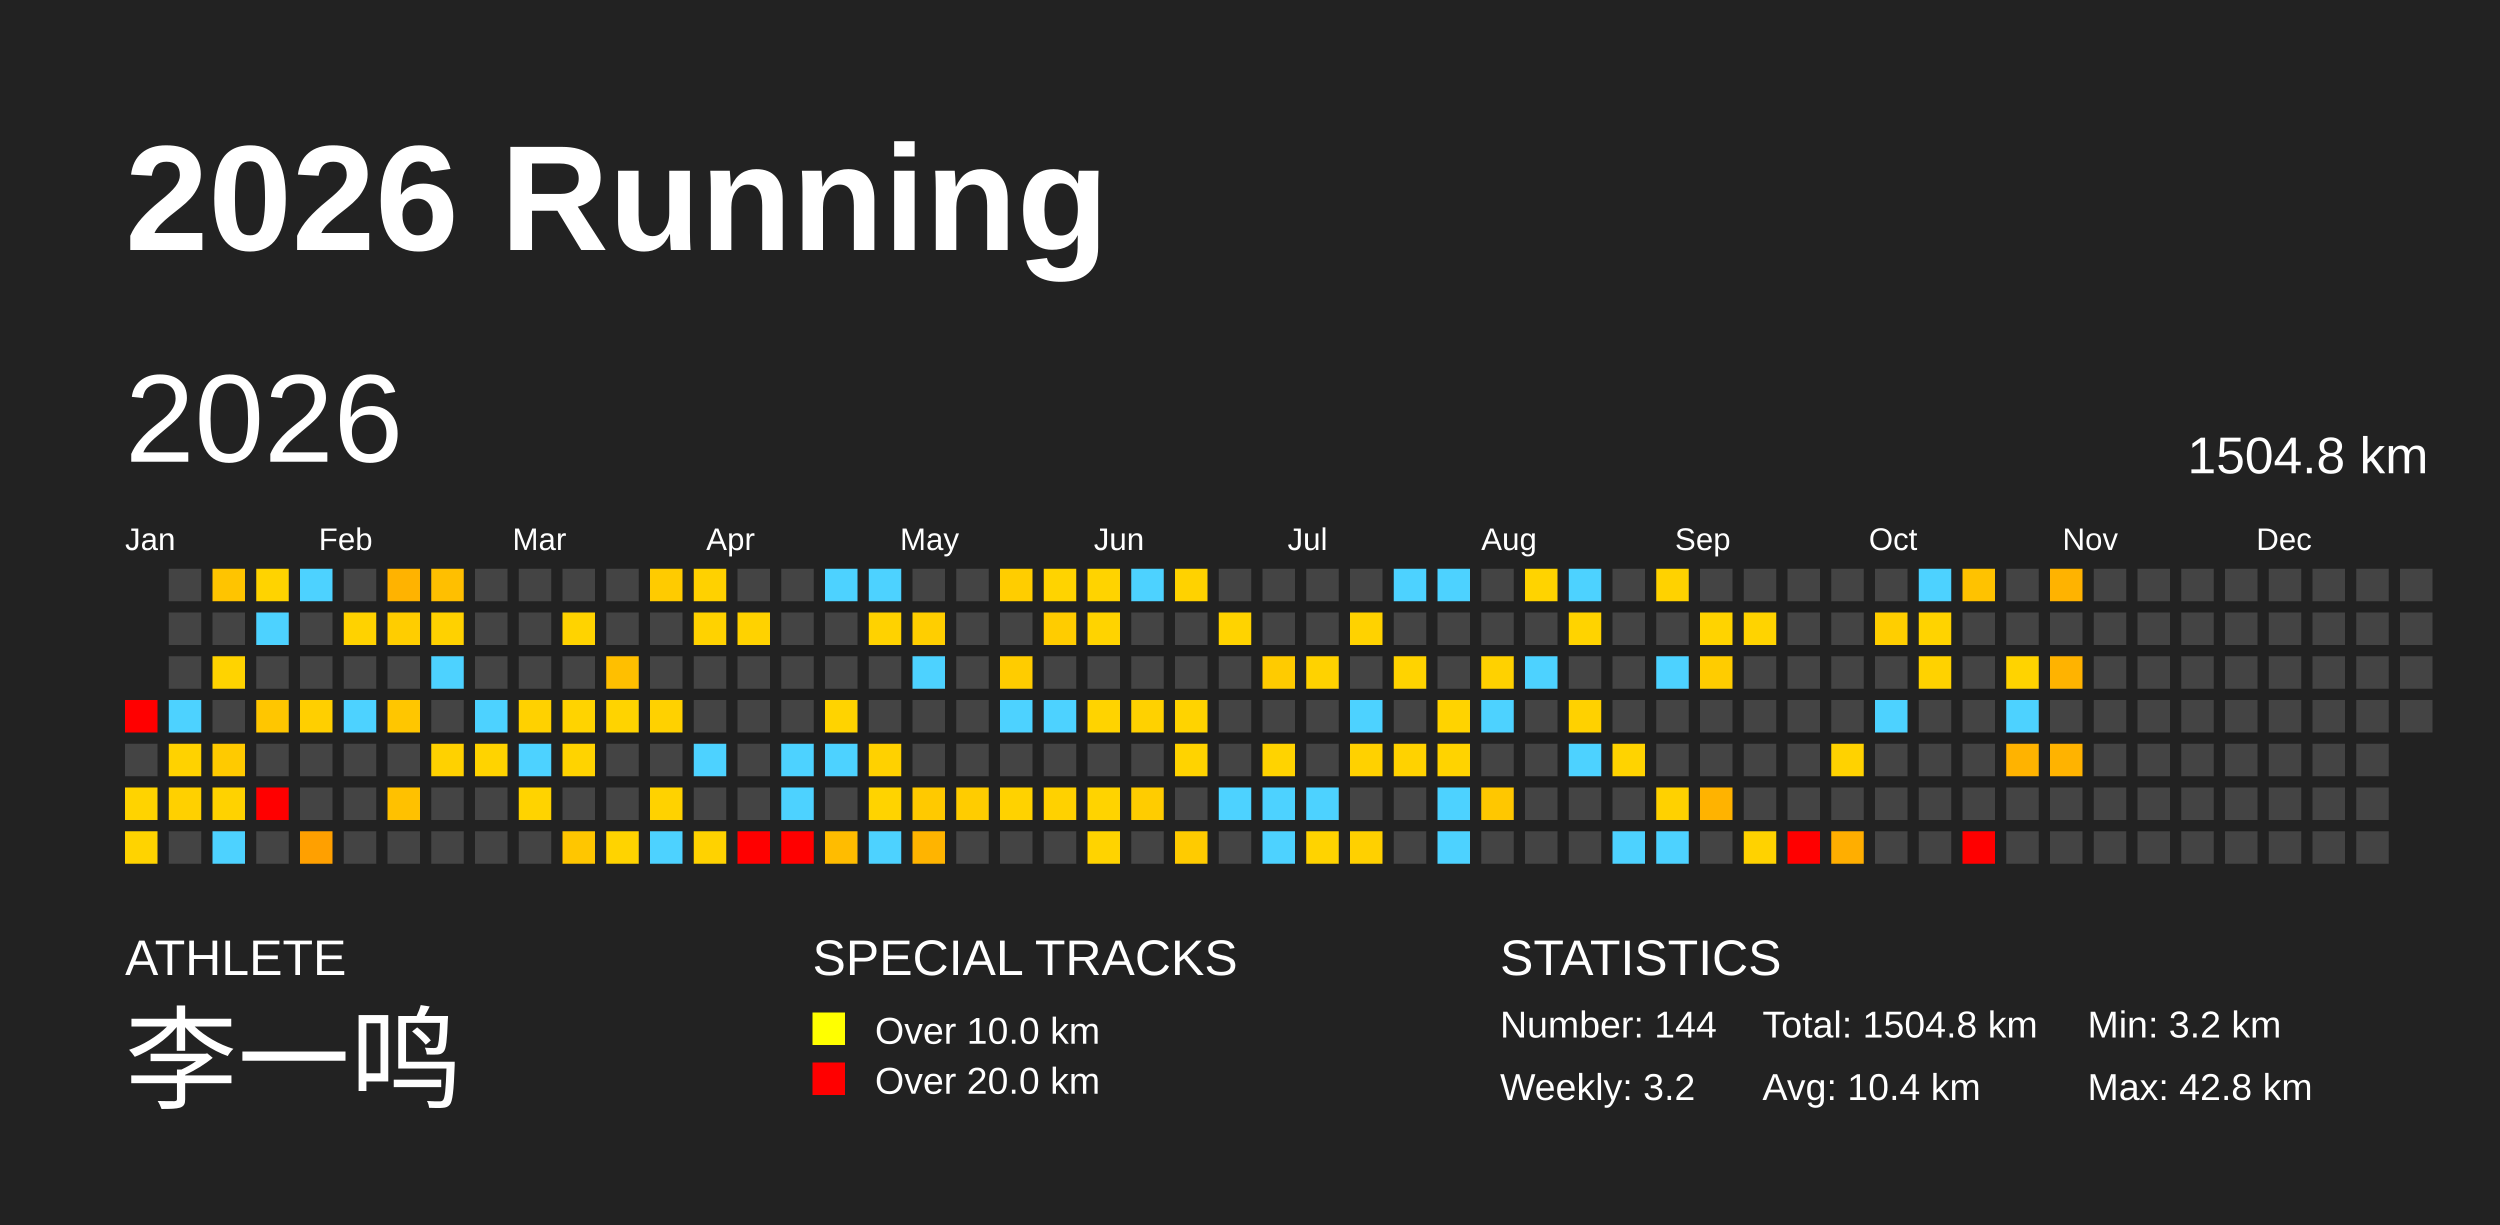
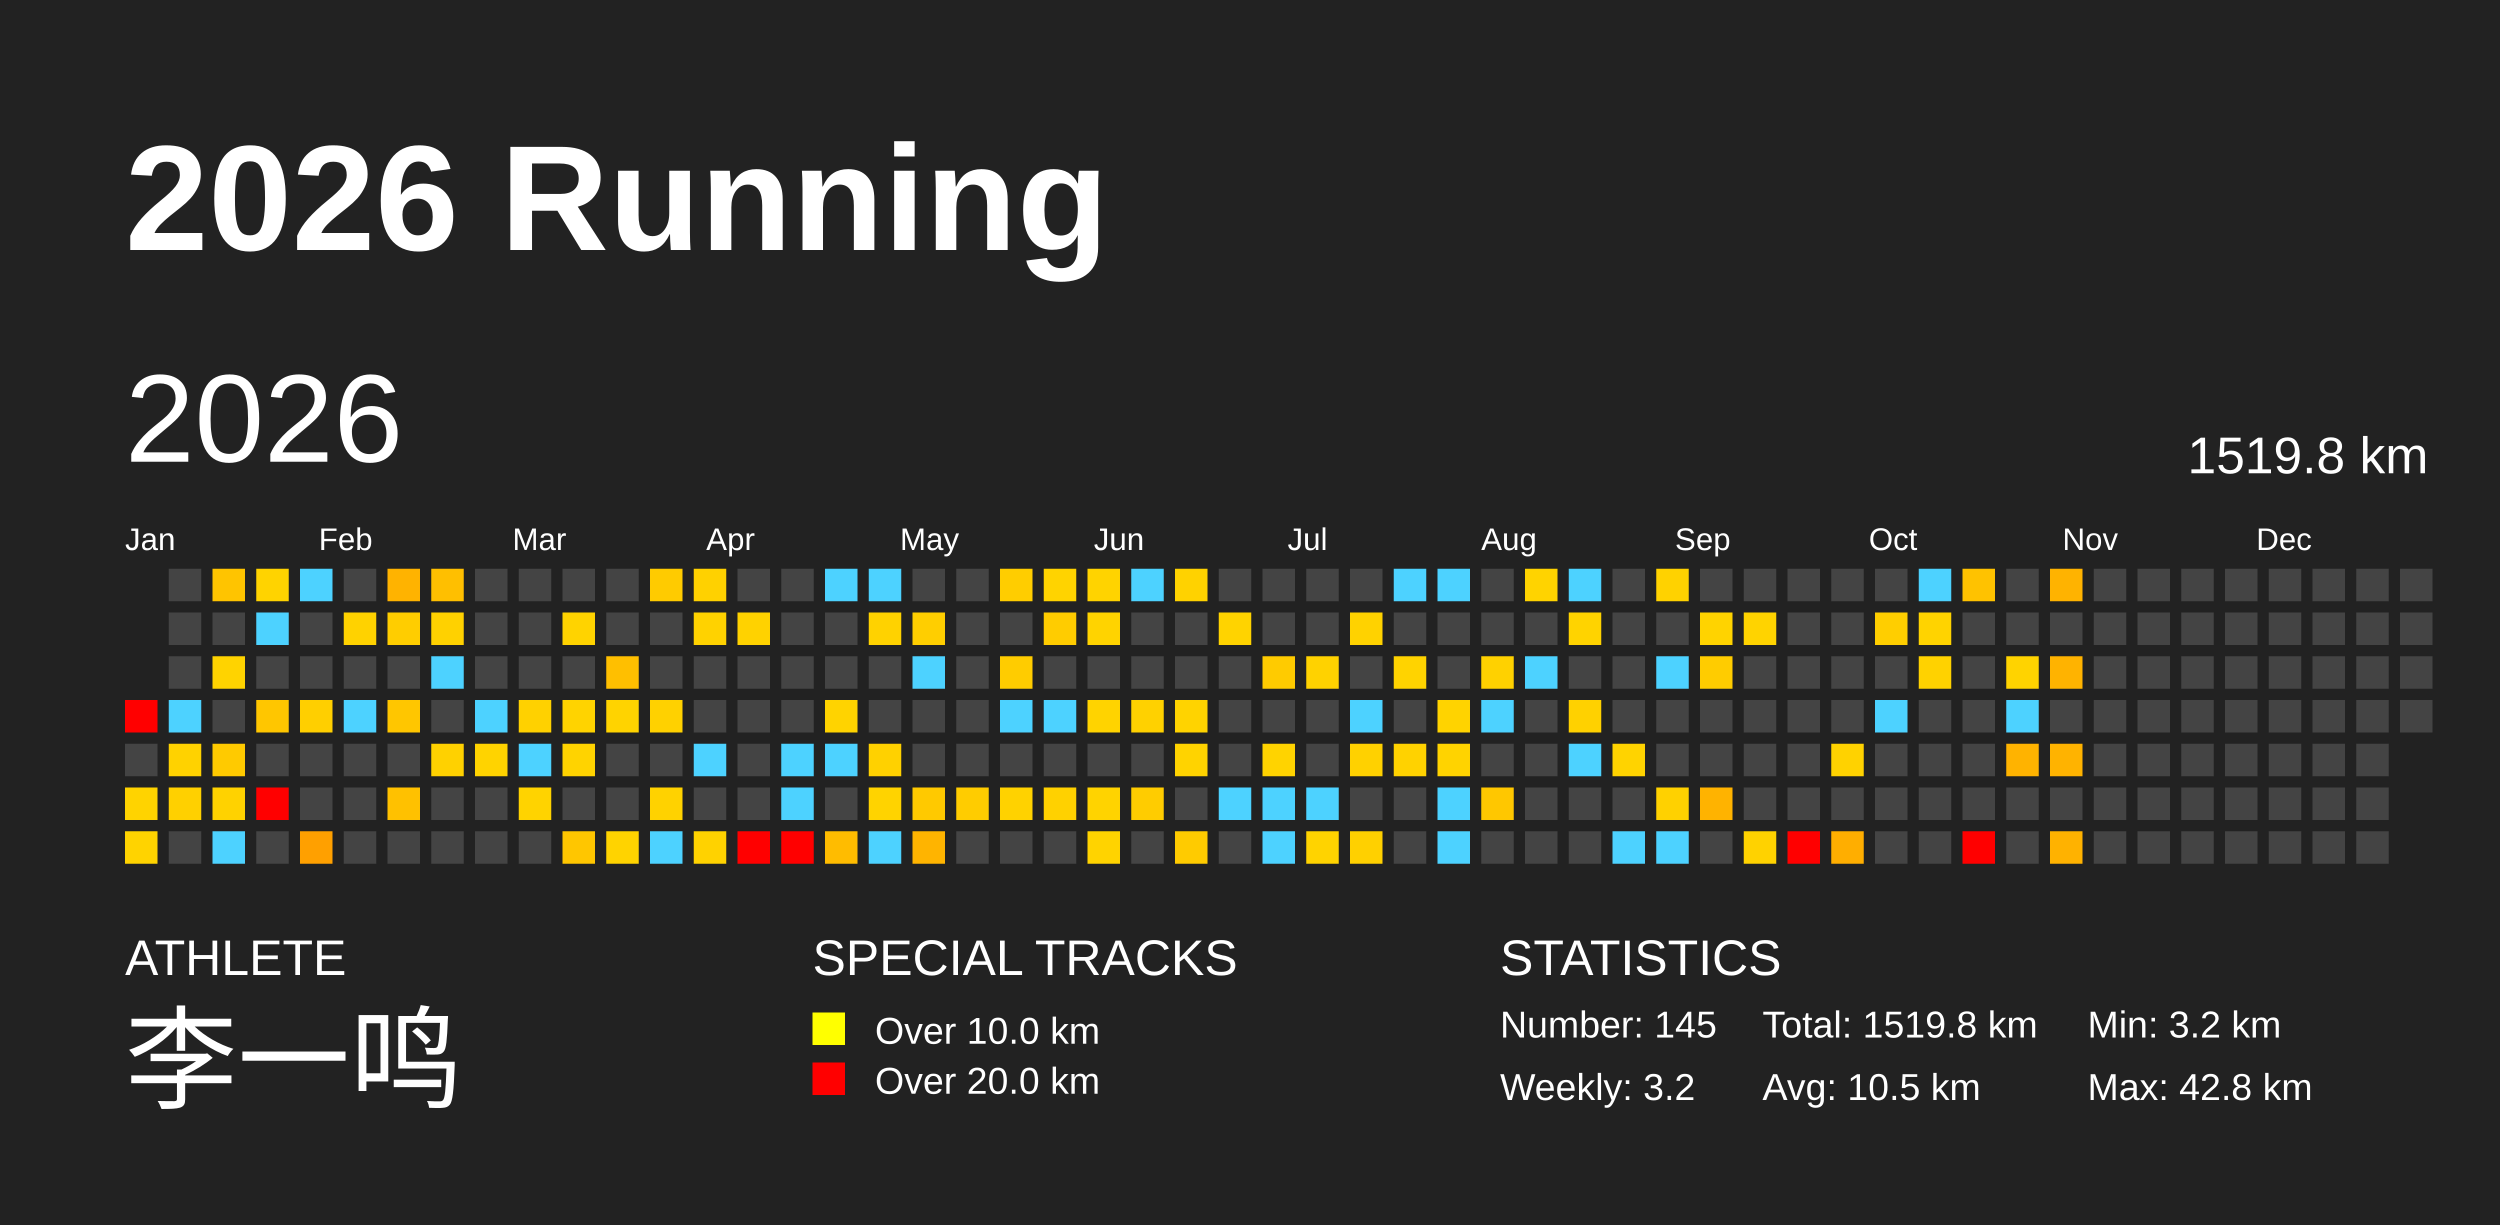
<svg xmlns="http://www.w3.org/2000/svg" baseProfile="full" height="98mm" version="1.1" viewBox="0,0,200,98" width="200mm">
  <defs />
  <rect fill="#222222" height="98" width="200" x="0" y="0" />
  <text fill="#FFFFFF" style="font-size:12px; font-family:Arial; font-weight:bold;" x="10" y="20">2026 Running</text>
  <text fill="#FFFFFF" style="font-size:4px; font-family:Arial" x="10" y="78">ATHLETE</text>
  <text fill="#FFFFFF" style="font-size:9px; font-family:Arial" x="10" y="88">李一鸣</text>
  <text fill="#FFFFFF" style="font-size:4px; font-family:Arial" x="65" y="78">SPECIAL TRACKS</text>
  <rect fill="yellow" height="2.6" width="2.6" x="65" y="81" />
  <text fill="#FFFFFF" style="font-size:3px; font-family:Arial" x="70" y="83.5">Over 10.0 km</text>
  <rect fill="red" height="2.6" width="2.6" x="65" y="85" />
  <text fill="#FFFFFF" style="font-size:3px; font-family:Arial" x="70" y="87.5">Over 20.0 km</text>
  <text fill="#FFFFFF" style="font-size:4px; font-family:Arial" x="120" y="78">STATISTICS</text>
-   <text fill="#FFFFFF" style="font-size:3px; font-family:Arial" x="120" y="83">Number: 144</text>
+   <text fill="#FFFFFF" style="font-size:3px; font-family:Arial" x="120" y="83">Number: 145</text>
  <text fill="#FFFFFF" style="font-size:3px; font-family:Arial" x="120" y="88">Weekly: 3.2</text>
-   <text fill="#FFFFFF" style="font-size:3px; font-family:Arial" x="141" y="83">Total: 1504.8 km</text>
-   <text fill="#FFFFFF" style="font-size:3px; font-family:Arial" x="141" y="88">Avg: 10.4 km</text>
+   <text fill="#FFFFFF" style="font-size:3px; font-family:Arial" x="141" y="83">Total: 1519.8 km</text>
+   <text fill="#FFFFFF" style="font-size:3px; font-family:Arial" x="141" y="88">Avg: 10.5 km</text>
  <text fill="#FFFFFF" style="font-size:3px; font-family:Arial" x="167" y="83">Min: 3.2 km</text>
  <text fill="#FFFFFF" style="font-size:3px; font-family:Arial" x="167" y="88">Max: 42.8 km</text>
  <text dominant-baseline="hanging" fill="#FFFFFF" style="font-size:10.0px; font-family:Arial;" x="10" y="30">2026</text>
-   <text dominant-baseline="hanging" fill="#FFFFFF" style="font-size:4.125px; font-family:Arial;" x="175" y="35">1504.8 km</text>
+   <text dominant-baseline="hanging" fill="#FFFFFF" style="font-size:4.125px; font-family:Arial;" x="175" y="35">1519.8 km</text>
  <text fill="#FFFFFF" style="font-size:2.5px; font-family:Arial" x="10.0" y="44">Jan</text>
  <text fill="#FFFFFF" style="font-size:2.5px; font-family:Arial" x="25.5" y="44">Feb</text>
  <text fill="#FFFFFF" style="font-size:2.5px; font-family:Arial" x="41.0" y="44">Mar</text>
  <text fill="#FFFFFF" style="font-size:2.5px; font-family:Arial" x="56.5" y="44">Apr</text>
  <text fill="#FFFFFF" style="font-size:2.5px; font-family:Arial" x="72.0" y="44">May</text>
  <text fill="#FFFFFF" style="font-size:2.5px; font-family:Arial" x="87.5" y="44">Jun</text>
  <text fill="#FFFFFF" style="font-size:2.5px; font-family:Arial" x="103.0" y="44">Jul</text>
  <text fill="#FFFFFF" style="font-size:2.5px; font-family:Arial" x="118.5" y="44">Aug</text>
  <text fill="#FFFFFF" style="font-size:2.5px; font-family:Arial" x="134.0" y="44">Sep</text>
  <text fill="#FFFFFF" style="font-size:2.5px; font-family:Arial" x="149.5" y="44">Oct</text>
  <text fill="#FFFFFF" style="font-size:2.5px; font-family:Arial" x="165.0" y="44">Nov</text>
  <text fill="#FFFFFF" style="font-size:2.5px; font-family:Arial" x="180.5" y="44">Dec</text>
  <rect fill="red" height="2.6" width="2.6" x="10.0" y="56.0" />
  <rect fill="#444444" height="2.6" width="2.6" x="10.0" y="59.5" />
  <rect fill="#ffd300" height="2.6" width="2.6" x="10.0" y="63.0" />
  <rect fill="#ffd300" height="2.6" width="2.6" x="10.0" y="66.5" />
  <rect fill="#444444" height="2.6" width="2.6" x="13.5" y="45.5" />
  <rect fill="#444444" height="2.6" width="2.6" x="13.5" y="49.0" />
  <rect fill="#444444" height="2.6" width="2.6" x="13.5" y="52.5" />
  <rect fill="#4dd2ff" height="2.6" width="2.6" x="13.5" y="56.0" />
  <rect fill="#ffd200" height="2.6" width="2.6" x="13.5" y="59.5" />
  <rect fill="#ffd000" height="2.6" width="2.6" x="13.5" y="63.0" />
  <rect fill="#444444" height="2.6" width="2.6" x="13.5" y="66.5" />
  <rect fill="#ffc400" height="2.6" width="2.6" x="17.0" y="45.5" />
  <rect fill="#444444" height="2.6" width="2.6" x="17.0" y="49.0" />
  <rect fill="#ffd300" height="2.6" width="2.6" x="17.0" y="52.5" />
  <rect fill="#444444" height="2.6" width="2.6" x="17.0" y="56.0" />
  <rect fill="#ffca00" height="2.6" width="2.6" x="17.0" y="59.5" />
  <rect fill="#ffd200" height="2.6" width="2.6" x="17.0" y="63.0" />
  <rect fill="#4dd2ff" height="2.6" width="2.6" x="17.0" y="66.5" />
  <rect fill="#ffd300" height="2.6" width="2.6" x="20.5" y="45.5" />
  <rect fill="#4dd2ff" height="2.6" width="2.6" x="20.5" y="49.0" />
  <rect fill="#444444" height="2.6" width="2.6" x="20.5" y="52.5" />
  <rect fill="#ffc600" height="2.6" width="2.6" x="20.5" y="56.0" />
  <rect fill="#444444" height="2.6" width="2.6" x="20.5" y="59.5" />
  <rect fill="red" height="2.6" width="2.6" x="20.5" y="63.0" />
  <rect fill="#444444" height="2.6" width="2.6" x="20.5" y="66.5" />
  <rect fill="#4dd2ff" height="2.6" width="2.6" x="24.0" y="45.5" />
  <rect fill="#444444" height="2.6" width="2.6" x="24.0" y="49.0" />
  <rect fill="#444444" height="2.6" width="2.6" x="24.0" y="52.5" />
  <rect fill="#ffcf00" height="2.6" width="2.6" x="24.0" y="56.0" />
  <rect fill="#444444" height="2.6" width="2.6" x="24.0" y="59.5" />
  <rect fill="#444444" height="2.6" width="2.6" x="24.0" y="63.0" />
  <rect fill="#ffa000" height="2.6" width="2.6" x="24.0" y="66.5" />
  <rect fill="#444444" height="2.6" width="2.6" x="27.5" y="45.5" />
  <rect fill="#ffd200" height="2.6" width="2.6" x="27.5" y="49.0" />
  <rect fill="#444444" height="2.6" width="2.6" x="27.5" y="52.5" />
  <rect fill="#4dd2ff" height="2.6" width="2.6" x="27.5" y="56.0" />
  <rect fill="#444444" height="2.6" width="2.6" x="27.5" y="59.5" />
  <rect fill="#444444" height="2.6" width="2.6" x="27.5" y="63.0" />
  <rect fill="#444444" height="2.6" width="2.6" x="27.5" y="66.5" />
  <rect fill="#ffb300" height="2.6" width="2.6" x="31.0" y="45.5" />
  <rect fill="#ffcd00" height="2.6" width="2.6" x="31.0" y="49.0" />
  <rect fill="#444444" height="2.6" width="2.6" x="31.0" y="52.5" />
  <rect fill="#ffc600" height="2.6" width="2.6" x="31.0" y="56.0" />
  <rect fill="#444444" height="2.6" width="2.6" x="31.0" y="59.5" />
  <rect fill="#ffc100" height="2.6" width="2.6" x="31.0" y="63.0" />
  <rect fill="#444444" height="2.6" width="2.6" x="31.0" y="66.5" />
  <rect fill="#ffbf00" height="2.6" width="2.6" x="34.5" y="45.5" />
  <rect fill="#ffd100" height="2.6" width="2.6" x="34.5" y="49.0" />
  <rect fill="#4dd2ff" height="2.6" width="2.6" x="34.5" y="52.5" />
  <rect fill="#444444" height="2.6" width="2.6" x="34.5" y="56.0" />
  <rect fill="#ffd100" height="2.6" width="2.6" x="34.5" y="59.5" />
  <rect fill="#444444" height="2.6" width="2.6" x="34.5" y="63.0" />
  <rect fill="#444444" height="2.6" width="2.6" x="34.5" y="66.5" />
  <rect fill="#444444" height="2.6" width="2.6" x="38.0" y="45.5" />
  <rect fill="#444444" height="2.6" width="2.6" x="38.0" y="49.0" />
  <rect fill="#444444" height="2.6" width="2.6" x="38.0" y="52.5" />
  <rect fill="#4dd2ff" height="2.6" width="2.6" x="38.0" y="56.0" />
  <rect fill="#ffd300" height="2.6" width="2.6" x="38.0" y="59.5" />
  <rect fill="#444444" height="2.6" width="2.6" x="38.0" y="63.0" />
  <rect fill="#444444" height="2.6" width="2.6" x="38.0" y="66.5" />
  <rect fill="#444444" height="2.6" width="2.6" x="41.5" y="45.5" />
  <rect fill="#444444" height="2.6" width="2.6" x="41.5" y="49.0" />
  <rect fill="#444444" height="2.6" width="2.6" x="41.5" y="52.5" />
  <rect fill="#ffd100" height="2.6" width="2.6" x="41.5" y="56.0" />
  <rect fill="#4dd2ff" height="2.6" width="2.6" x="41.5" y="59.5" />
  <rect fill="#ffd300" height="2.6" width="2.6" x="41.5" y="63.0" />
  <rect fill="#444444" height="2.6" width="2.6" x="41.5" y="66.5" />
  <rect fill="#444444" height="2.6" width="2.6" x="45.0" y="45.5" />
  <rect fill="#ffd300" height="2.6" width="2.6" x="45.0" y="49.0" />
  <rect fill="#444444" height="2.6" width="2.6" x="45.0" y="52.5" />
  <rect fill="#ffd300" height="2.6" width="2.6" x="45.0" y="56.0" />
  <rect fill="#ffd300" height="2.6" width="2.6" x="45.0" y="59.5" />
  <rect fill="#444444" height="2.6" width="2.6" x="45.0" y="63.0" />
  <rect fill="#ffc600" height="2.6" width="2.6" x="45.0" y="66.5" />
  <rect fill="#444444" height="2.6" width="2.6" x="48.5" y="45.5" />
  <rect fill="#444444" height="2.6" width="2.6" x="48.5" y="49.0" />
  <rect fill="#ffbf00" height="2.6" width="2.6" x="48.5" y="52.5" />
  <rect fill="#ffd300" height="2.6" width="2.6" x="48.5" y="56.0" />
  <rect fill="#444444" height="2.6" width="2.6" x="48.5" y="59.5" />
  <rect fill="#444444" height="2.6" width="2.6" x="48.5" y="63.0" />
  <rect fill="#ffd300" height="2.6" width="2.6" x="48.5" y="66.5" />
  <rect fill="#ffcb00" height="2.6" width="2.6" x="52.0" y="45.5" />
  <rect fill="#444444" height="2.6" width="2.6" x="52.0" y="49.0" />
  <rect fill="#444444" height="2.6" width="2.6" x="52.0" y="52.5" />
  <rect fill="#ffd100" height="2.6" width="2.6" x="52.0" y="56.0" />
  <rect fill="#444444" height="2.6" width="2.6" x="52.0" y="59.5" />
  <rect fill="#ffd200" height="2.6" width="2.6" x="52.0" y="63.0" />
  <rect fill="#4dd2ff" height="2.6" width="2.6" x="52.0" y="66.5" />
  <rect fill="#ffd100" height="2.6" width="2.6" x="55.5" y="45.5" />
  <rect fill="#ffd200" height="2.6" width="2.6" x="55.5" y="49.0" />
  <rect fill="#444444" height="2.6" width="2.6" x="55.5" y="52.5" />
  <rect fill="#444444" height="2.6" width="2.6" x="55.5" y="56.0" />
  <rect fill="#4dd2ff" height="2.6" width="2.6" x="55.5" y="59.5" />
  <rect fill="#444444" height="2.6" width="2.6" x="55.5" y="63.0" />
  <rect fill="#ffd200" height="2.6" width="2.6" x="55.5" y="66.5" />
  <rect fill="#444444" height="2.6" width="2.6" x="59.0" y="45.5" />
  <rect fill="#ffd200" height="2.6" width="2.6" x="59.0" y="49.0" />
  <rect fill="#444444" height="2.6" width="2.6" x="59.0" y="52.5" />
  <rect fill="#444444" height="2.6" width="2.6" x="59.0" y="56.0" />
  <rect fill="#444444" height="2.6" width="2.6" x="59.0" y="59.5" />
  <rect fill="#444444" height="2.6" width="2.6" x="59.0" y="63.0" />
  <rect fill="red" height="2.6" width="2.6" x="59.0" y="66.5" />
  <rect fill="#444444" height="2.6" width="2.6" x="62.5" y="45.5" />
  <rect fill="#444444" height="2.6" width="2.6" x="62.5" y="49.0" />
  <rect fill="#444444" height="2.6" width="2.6" x="62.5" y="52.5" />
  <rect fill="#444444" height="2.6" width="2.6" x="62.5" y="56.0" />
  <rect fill="#4dd2ff" height="2.6" width="2.6" x="62.5" y="59.5" />
  <rect fill="#4dd2ff" height="2.6" width="2.6" x="62.5" y="63.0" />
  <rect fill="red" height="2.6" width="2.6" x="62.5" y="66.5" />
  <rect fill="#4dd2ff" height="2.6" width="2.6" x="66.0" y="45.5" />
  <rect fill="#444444" height="2.6" width="2.6" x="66.0" y="49.0" />
  <rect fill="#444444" height="2.6" width="2.6" x="66.0" y="52.5" />
  <rect fill="#ffd300" height="2.6" width="2.6" x="66.0" y="56.0" />
  <rect fill="#4dd2ff" height="2.6" width="2.6" x="66.0" y="59.5" />
  <rect fill="#444444" height="2.6" width="2.6" x="66.0" y="63.0" />
  <rect fill="#ffbc00" height="2.6" width="2.6" x="66.0" y="66.5" />
  <rect fill="#4dd2ff" height="2.6" width="2.6" x="69.5" y="45.5" />
  <rect fill="#ffd200" height="2.6" width="2.6" x="69.5" y="49.0" />
  <rect fill="#444444" height="2.6" width="2.6" x="69.5" y="52.5" />
  <rect fill="#444444" height="2.6" width="2.6" x="69.5" y="56.0" />
  <rect fill="#ffd100" height="2.6" width="2.6" x="69.5" y="59.5" />
  <rect fill="#ffd300" height="2.6" width="2.6" x="69.5" y="63.0" />
  <rect fill="#4dd2ff" height="2.6" width="2.6" x="69.5" y="66.5" />
  <rect fill="#444444" height="2.6" width="2.6" x="73.0" y="45.5" />
  <rect fill="#ffce00" height="2.6" width="2.6" x="73.0" y="49.0" />
  <rect fill="#4dd2ff" height="2.6" width="2.6" x="73.0" y="52.5" />
  <rect fill="#444444" height="2.6" width="2.6" x="73.0" y="56.0" />
  <rect fill="#444444" height="2.6" width="2.6" x="73.0" y="59.5" />
  <rect fill="#ffc900" height="2.6" width="2.6" x="73.0" y="63.0" />
  <rect fill="#ffb400" height="2.6" width="2.6" x="73.0" y="66.5" />
  <rect fill="#444444" height="2.6" width="2.6" x="76.5" y="45.5" />
  <rect fill="#444444" height="2.6" width="2.6" x="76.5" y="49.0" />
  <rect fill="#444444" height="2.6" width="2.6" x="76.5" y="52.5" />
  <rect fill="#444444" height="2.6" width="2.6" x="76.5" y="56.0" />
  <rect fill="#444444" height="2.6" width="2.6" x="76.5" y="59.5" />
  <rect fill="#ffcc00" height="2.6" width="2.6" x="76.5" y="63.0" />
  <rect fill="#444444" height="2.6" width="2.6" x="76.5" y="66.5" />
  <rect fill="#ffcd00" height="2.6" width="2.6" x="80.0" y="45.5" />
  <rect fill="#444444" height="2.6" width="2.6" x="80.0" y="49.0" />
  <rect fill="#ffcc00" height="2.6" width="2.6" x="80.0" y="52.5" />
  <rect fill="#4dd2ff" height="2.6" width="2.6" x="80.0" y="56.0" />
  <rect fill="#444444" height="2.6" width="2.6" x="80.0" y="59.5" />
  <rect fill="#ffd200" height="2.6" width="2.6" x="80.0" y="63.0" />
  <rect fill="#444444" height="2.6" width="2.6" x="80.0" y="66.5" />
  <rect fill="#ffd300" height="2.6" width="2.6" x="83.5" y="45.5" />
  <rect fill="#ffcc00" height="2.6" width="2.6" x="83.5" y="49.0" />
  <rect fill="#444444" height="2.6" width="2.6" x="83.5" y="52.5" />
  <rect fill="#4dd2ff" height="2.6" width="2.6" x="83.5" y="56.0" />
  <rect fill="#444444" height="2.6" width="2.6" x="83.5" y="59.5" />
  <rect fill="#ffd100" height="2.6" width="2.6" x="83.5" y="63.0" />
  <rect fill="#444444" height="2.6" width="2.6" x="83.5" y="66.5" />
  <rect fill="#ffd300" height="2.6" width="2.6" x="87.0" y="45.5" />
  <rect fill="#ffd300" height="2.6" width="2.6" x="87.0" y="49.0" />
  <rect fill="#444444" height="2.6" width="2.6" x="87.0" y="52.5" />
  <rect fill="#ffd300" height="2.6" width="2.6" x="87.0" y="56.0" />
  <rect fill="#444444" height="2.6" width="2.6" x="87.0" y="59.5" />
  <rect fill="#ffd300" height="2.6" width="2.6" x="87.0" y="63.0" />
  <rect fill="#ffd300" height="2.6" width="2.6" x="87.0" y="66.5" />
  <rect fill="#4dd2ff" height="2.6" width="2.6" x="90.5" y="45.5" />
  <rect fill="#444444" height="2.6" width="2.6" x="90.5" y="49.0" />
  <rect fill="#444444" height="2.6" width="2.6" x="90.5" y="52.5" />
  <rect fill="#ffd100" height="2.6" width="2.6" x="90.5" y="56.0" />
  <rect fill="#444444" height="2.6" width="2.6" x="90.5" y="59.5" />
  <rect fill="#ffcc00" height="2.6" width="2.6" x="90.5" y="63.0" />
  <rect fill="#444444" height="2.6" width="2.6" x="90.5" y="66.5" />
  <rect fill="#ffd200" height="2.6" width="2.6" x="94.0" y="45.5" />
  <rect fill="#444444" height="2.6" width="2.6" x="94.0" y="49.0" />
  <rect fill="#444444" height="2.6" width="2.6" x="94.0" y="52.5" />
  <rect fill="#ffd300" height="2.6" width="2.6" x="94.0" y="56.0" />
  <rect fill="#ffd300" height="2.6" width="2.6" x="94.0" y="59.5" />
  <rect fill="#444444" height="2.6" width="2.6" x="94.0" y="63.0" />
  <rect fill="#ffcb00" height="2.6" width="2.6" x="94.0" y="66.5" />
  <rect fill="#444444" height="2.6" width="2.6" x="97.5" y="45.5" />
  <rect fill="#ffd300" height="2.6" width="2.6" x="97.5" y="49.0" />
  <rect fill="#444444" height="2.6" width="2.6" x="97.5" y="52.5" />
  <rect fill="#444444" height="2.6" width="2.6" x="97.5" y="56.0" />
  <rect fill="#444444" height="2.6" width="2.6" x="97.5" y="59.5" />
  <rect fill="#4dd2ff" height="2.6" width="2.6" x="97.5" y="63.0" />
  <rect fill="#444444" height="2.6" width="2.6" x="97.5" y="66.5" />
  <rect fill="#444444" height="2.6" width="2.6" x="101.0" y="45.5" />
  <rect fill="#444444" height="2.6" width="2.6" x="101.0" y="49.0" />
  <rect fill="#ffcb00" height="2.6" width="2.6" x="101.0" y="52.5" />
  <rect fill="#444444" height="2.6" width="2.6" x="101.0" y="56.0" />
  <rect fill="#ffd300" height="2.6" width="2.6" x="101.0" y="59.5" />
  <rect fill="#4dd2ff" height="2.6" width="2.6" x="101.0" y="63.0" />
  <rect fill="#4dd2ff" height="2.6" width="2.6" x="101.0" y="66.5" />
  <rect fill="#444444" height="2.6" width="2.6" x="104.5" y="45.5" />
  <rect fill="#444444" height="2.6" width="2.6" x="104.5" y="49.0" />
  <rect fill="#ffd200" height="2.6" width="2.6" x="104.5" y="52.5" />
  <rect fill="#444444" height="2.6" width="2.6" x="104.5" y="56.0" />
  <rect fill="#444444" height="2.6" width="2.6" x="104.5" y="59.5" />
  <rect fill="#4dd2ff" height="2.6" width="2.6" x="104.5" y="63.0" />
  <rect fill="#ffd300" height="2.6" width="2.6" x="104.5" y="66.5" />
  <rect fill="#444444" height="2.6" width="2.6" x="108.0" y="45.5" />
  <rect fill="#ffd200" height="2.6" width="2.6" x="108.0" y="49.0" />
  <rect fill="#444444" height="2.6" width="2.6" x="108.0" y="52.5" />
  <rect fill="#4dd2ff" height="2.6" width="2.6" x="108.0" y="56.0" />
  <rect fill="#ffd100" height="2.6" width="2.6" x="108.0" y="59.5" />
  <rect fill="#444444" height="2.6" width="2.6" x="108.0" y="63.0" />
  <rect fill="#ffd000" height="2.6" width="2.6" x="108.0" y="66.5" />
  <rect fill="#4dd2ff" height="2.6" width="2.6" x="111.5" y="45.5" />
  <rect fill="#444444" height="2.6" width="2.6" x="111.5" y="49.0" />
  <rect fill="#ffd300" height="2.6" width="2.6" x="111.5" y="52.5" />
  <rect fill="#444444" height="2.6" width="2.6" x="111.5" y="56.0" />
  <rect fill="#ffd200" height="2.6" width="2.6" x="111.5" y="59.5" />
  <rect fill="#444444" height="2.6" width="2.6" x="111.5" y="63.0" />
  <rect fill="#444444" height="2.6" width="2.6" x="111.5" y="66.5" />
  <rect fill="#4dd2ff" height="2.6" width="2.6" x="115.0" y="45.5" />
  <rect fill="#444444" height="2.6" width="2.6" x="115.0" y="49.0" />
  <rect fill="#444444" height="2.6" width="2.6" x="115.0" y="52.5" />
  <rect fill="#ffd300" height="2.6" width="2.6" x="115.0" y="56.0" />
  <rect fill="#ffd300" height="2.6" width="2.6" x="115.0" y="59.5" />
  <rect fill="#4dd2ff" height="2.6" width="2.6" x="115.0" y="63.0" />
  <rect fill="#4dd2ff" height="2.6" width="2.6" x="115.0" y="66.5" />
  <rect fill="#444444" height="2.6" width="2.6" x="118.5" y="45.5" />
  <rect fill="#444444" height="2.6" width="2.6" x="118.5" y="49.0" />
  <rect fill="#ffd100" height="2.6" width="2.6" x="118.5" y="52.5" />
  <rect fill="#4dd2ff" height="2.6" width="2.6" x="118.5" y="56.0" />
  <rect fill="#444444" height="2.6" width="2.6" x="118.5" y="59.5" />
  <rect fill="#ffc700" height="2.6" width="2.6" x="118.5" y="63.0" />
  <rect fill="#444444" height="2.6" width="2.6" x="118.5" y="66.5" />
  <rect fill="#ffd300" height="2.6" width="2.6" x="122.0" y="45.5" />
  <rect fill="#444444" height="2.6" width="2.6" x="122.0" y="49.0" />
  <rect fill="#4dd2ff" height="2.6" width="2.6" x="122.0" y="52.5" />
  <rect fill="#444444" height="2.6" width="2.6" x="122.0" y="56.0" />
  <rect fill="#444444" height="2.6" width="2.6" x="122.0" y="59.5" />
  <rect fill="#444444" height="2.6" width="2.6" x="122.0" y="63.0" />
  <rect fill="#444444" height="2.6" width="2.6" x="122.0" y="66.5" />
  <rect fill="#4dd2ff" height="2.6" width="2.6" x="125.5" y="45.5" />
  <rect fill="#ffd300" height="2.6" width="2.6" x="125.5" y="49.0" />
  <rect fill="#444444" height="2.6" width="2.6" x="125.5" y="52.5" />
  <rect fill="#ffd100" height="2.6" width="2.6" x="125.5" y="56.0" />
  <rect fill="#4dd2ff" height="2.6" width="2.6" x="125.5" y="59.5" />
  <rect fill="#444444" height="2.6" width="2.6" x="125.5" y="63.0" />
  <rect fill="#444444" height="2.6" width="2.6" x="125.5" y="66.5" />
  <rect fill="#444444" height="2.6" width="2.6" x="129.0" y="45.5" />
  <rect fill="#444444" height="2.6" width="2.6" x="129.0" y="49.0" />
  <rect fill="#444444" height="2.6" width="2.6" x="129.0" y="52.5" />
  <rect fill="#444444" height="2.6" width="2.6" x="129.0" y="56.0" />
  <rect fill="#ffd300" height="2.6" width="2.6" x="129.0" y="59.5" />
  <rect fill="#444444" height="2.6" width="2.6" x="129.0" y="63.0" />
  <rect fill="#4dd2ff" height="2.6" width="2.6" x="129.0" y="66.5" />
  <rect fill="#ffd200" height="2.6" width="2.6" x="132.5" y="45.5" />
  <rect fill="#444444" height="2.6" width="2.6" x="132.5" y="49.0" />
  <rect fill="#4dd2ff" height="2.6" width="2.6" x="132.5" y="52.5" />
  <rect fill="#444444" height="2.6" width="2.6" x="132.5" y="56.0" />
  <rect fill="#444444" height="2.6" width="2.6" x="132.5" y="59.5" />
  <rect fill="#ffd100" height="2.6" width="2.6" x="132.5" y="63.0" />
  <rect fill="#4dd2ff" height="2.6" width="2.6" x="132.5" y="66.5" />
  <rect fill="#444444" height="2.6" width="2.6" x="136.0" y="45.5" />
  <rect fill="#ffd300" height="2.6" width="2.6" x="136.0" y="49.0" />
  <rect fill="#ffcc00" height="2.6" width="2.6" x="136.0" y="52.5" />
  <rect fill="#444444" height="2.6" width="2.6" x="136.0" y="56.0" />
  <rect fill="#444444" height="2.6" width="2.6" x="136.0" y="59.5" />
  <rect fill="#ffb300" height="2.6" width="2.6" x="136.0" y="63.0" />
  <rect fill="#444444" height="2.6" width="2.6" x="136.0" y="66.5" />
  <rect fill="#444444" height="2.6" width="2.6" x="139.5" y="45.5" />
  <rect fill="#ffd300" height="2.6" width="2.6" x="139.5" y="49.0" />
  <rect fill="#444444" height="2.6" width="2.6" x="139.5" y="52.5" />
  <rect fill="#444444" height="2.6" width="2.6" x="139.5" y="56.0" />
  <rect fill="#444444" height="2.6" width="2.6" x="139.5" y="59.5" />
  <rect fill="#444444" height="2.6" width="2.6" x="139.5" y="63.0" />
  <rect fill="#ffd200" height="2.6" width="2.6" x="139.5" y="66.5" />
  <rect fill="#444444" height="2.6" width="2.6" x="143.0" y="45.5" />
  <rect fill="#444444" height="2.6" width="2.6" x="143.0" y="49.0" />
  <rect fill="#444444" height="2.6" width="2.6" x="143.0" y="52.5" />
  <rect fill="#444444" height="2.6" width="2.6" x="143.0" y="56.0" />
  <rect fill="#444444" height="2.6" width="2.6" x="143.0" y="59.5" />
  <rect fill="#444444" height="2.6" width="2.6" x="143.0" y="63.0" />
  <rect fill="red" height="2.6" width="2.6" x="143.0" y="66.5" />
  <rect fill="#444444" height="2.6" width="2.6" x="146.5" y="45.5" />
  <rect fill="#444444" height="2.6" width="2.6" x="146.5" y="49.0" />
  <rect fill="#444444" height="2.6" width="2.6" x="146.5" y="52.5" />
  <rect fill="#444444" height="2.6" width="2.6" x="146.5" y="56.0" />
  <rect fill="#ffd200" height="2.6" width="2.6" x="146.5" y="59.5" />
  <rect fill="#444444" height="2.6" width="2.6" x="146.5" y="63.0" />
  <rect fill="#ffae00" height="2.6" width="2.6" x="146.5" y="66.5" />
  <rect fill="#444444" height="2.6" width="2.6" x="150.0" y="45.5" />
  <rect fill="#ffce00" height="2.6" width="2.6" x="150.0" y="49.0" />
  <rect fill="#444444" height="2.6" width="2.6" x="150.0" y="52.5" />
  <rect fill="#4dd2ff" height="2.6" width="2.6" x="150.0" y="56.0" />
  <rect fill="#444444" height="2.6" width="2.6" x="150.0" y="59.5" />
  <rect fill="#444444" height="2.6" width="2.6" x="150.0" y="63.0" />
  <rect fill="#444444" height="2.6" width="2.6" x="150.0" y="66.5" />
  <rect fill="#4dd2ff" height="2.6" width="2.6" x="153.5" y="45.5" />
  <rect fill="#ffd300" height="2.6" width="2.6" x="153.5" y="49.0" />
  <rect fill="#ffd200" height="2.6" width="2.6" x="153.5" y="52.5" />
  <rect fill="#444444" height="2.6" width="2.6" x="153.5" y="56.0" />
  <rect fill="#444444" height="2.6" width="2.6" x="153.5" y="59.5" />
  <rect fill="#444444" height="2.6" width="2.6" x="153.5" y="63.0" />
  <rect fill="#444444" height="2.6" width="2.6" x="153.5" y="66.5" />
  <rect fill="#ffc200" height="2.6" width="2.6" x="157.0" y="45.5" />
  <rect fill="#444444" height="2.6" width="2.6" x="157.0" y="49.0" />
  <rect fill="#444444" height="2.6" width="2.6" x="157.0" y="52.5" />
  <rect fill="#444444" height="2.6" width="2.6" x="157.0" y="56.0" />
  <rect fill="#444444" height="2.6" width="2.6" x="157.0" y="59.5" />
  <rect fill="#444444" height="2.6" width="2.6" x="157.0" y="63.0" />
  <rect fill="red" height="2.6" width="2.6" x="157.0" y="66.5" />
  <rect fill="#444444" height="2.6" width="2.6" x="160.5" y="45.5" />
  <rect fill="#444444" height="2.6" width="2.6" x="160.5" y="49.0" />
  <rect fill="#ffd300" height="2.6" width="2.6" x="160.5" y="52.5" />
  <rect fill="#4dd2ff" height="2.6" width="2.6" x="160.5" y="56.0" />
  <rect fill="#ffb300" height="2.6" width="2.6" x="160.5" y="59.5" />
  <rect fill="#444444" height="2.6" width="2.6" x="160.5" y="63.0" />
  <rect fill="#444444" height="2.6" width="2.6" x="160.5" y="66.5" />
  <rect fill="#ffb300" height="2.6" width="2.6" x="164.0" y="45.5" />
  <rect fill="#444444" height="2.6" width="2.6" x="164.0" y="49.0" />
  <rect fill="#ffb300" height="2.6" width="2.6" x="164.0" y="52.5" />
  <rect fill="#444444" height="2.6" width="2.6" x="164.0" y="56.0" />
  <rect fill="#ffb300" height="2.6" width="2.6" x="164.0" y="59.5" />
  <rect fill="#444444" height="2.6" width="2.6" x="164.0" y="63.0" />
-   <rect fill="#444444" height="2.6" width="2.6" x="164.0" y="66.5" />
+   <rect fill="#ffb200" height="2.6" width="2.6" x="164.0" y="66.5" />
  <rect fill="#444444" height="2.6" width="2.6" x="167.5" y="45.5" />
  <rect fill="#444444" height="2.6" width="2.6" x="167.5" y="49.0" />
  <rect fill="#444444" height="2.6" width="2.6" x="167.5" y="52.5" />
  <rect fill="#444444" height="2.6" width="2.6" x="167.5" y="56.0" />
  <rect fill="#444444" height="2.6" width="2.6" x="167.5" y="59.5" />
  <rect fill="#444444" height="2.6" width="2.6" x="167.5" y="63.0" />
  <rect fill="#444444" height="2.6" width="2.6" x="167.5" y="66.5" />
  <rect fill="#444444" height="2.6" width="2.6" x="171.0" y="45.5" />
  <rect fill="#444444" height="2.6" width="2.6" x="171.0" y="49.0" />
  <rect fill="#444444" height="2.6" width="2.6" x="171.0" y="52.5" />
  <rect fill="#444444" height="2.6" width="2.6" x="171.0" y="56.0" />
  <rect fill="#444444" height="2.6" width="2.6" x="171.0" y="59.5" />
  <rect fill="#444444" height="2.6" width="2.6" x="171.0" y="63.0" />
  <rect fill="#444444" height="2.6" width="2.6" x="171.0" y="66.5" />
  <rect fill="#444444" height="2.6" width="2.6" x="174.5" y="45.5" />
  <rect fill="#444444" height="2.6" width="2.6" x="174.5" y="49.0" />
  <rect fill="#444444" height="2.6" width="2.6" x="174.5" y="52.5" />
  <rect fill="#444444" height="2.6" width="2.6" x="174.5" y="56.0" />
  <rect fill="#444444" height="2.6" width="2.6" x="174.5" y="59.5" />
  <rect fill="#444444" height="2.6" width="2.6" x="174.5" y="63.0" />
  <rect fill="#444444" height="2.6" width="2.6" x="174.5" y="66.5" />
  <rect fill="#444444" height="2.6" width="2.6" x="178.0" y="45.5" />
  <rect fill="#444444" height="2.6" width="2.6" x="178.0" y="49.0" />
  <rect fill="#444444" height="2.6" width="2.6" x="178.0" y="52.5" />
  <rect fill="#444444" height="2.6" width="2.6" x="178.0" y="56.0" />
  <rect fill="#444444" height="2.6" width="2.6" x="178.0" y="59.5" />
  <rect fill="#444444" height="2.6" width="2.6" x="178.0" y="63.0" />
  <rect fill="#444444" height="2.6" width="2.6" x="178.0" y="66.5" />
  <rect fill="#444444" height="2.6" width="2.6" x="181.5" y="45.5" />
  <rect fill="#444444" height="2.6" width="2.6" x="181.5" y="49.0" />
  <rect fill="#444444" height="2.6" width="2.6" x="181.5" y="52.5" />
  <rect fill="#444444" height="2.6" width="2.6" x="181.5" y="56.0" />
  <rect fill="#444444" height="2.6" width="2.6" x="181.5" y="59.5" />
  <rect fill="#444444" height="2.6" width="2.6" x="181.5" y="63.0" />
  <rect fill="#444444" height="2.6" width="2.6" x="181.5" y="66.5" />
  <rect fill="#444444" height="2.6" width="2.6" x="185.0" y="45.5" />
  <rect fill="#444444" height="2.6" width="2.6" x="185.0" y="49.0" />
  <rect fill="#444444" height="2.6" width="2.6" x="185.0" y="52.5" />
  <rect fill="#444444" height="2.6" width="2.6" x="185.0" y="56.0" />
  <rect fill="#444444" height="2.6" width="2.6" x="185.0" y="59.5" />
  <rect fill="#444444" height="2.6" width="2.6" x="185.0" y="63.0" />
  <rect fill="#444444" height="2.6" width="2.6" x="185.0" y="66.5" />
  <rect fill="#444444" height="2.6" width="2.6" x="188.5" y="45.5" />
  <rect fill="#444444" height="2.6" width="2.6" x="188.5" y="49.0" />
  <rect fill="#444444" height="2.6" width="2.6" x="188.5" y="52.5" />
  <rect fill="#444444" height="2.6" width="2.6" x="188.5" y="56.0" />
  <rect fill="#444444" height="2.6" width="2.6" x="188.5" y="59.5" />
  <rect fill="#444444" height="2.6" width="2.6" x="188.5" y="63.0" />
  <rect fill="#444444" height="2.6" width="2.6" x="188.5" y="66.5" />
  <rect fill="#444444" height="2.6" width="2.6" x="192.0" y="45.5" />
  <rect fill="#444444" height="2.6" width="2.6" x="192.0" y="49.0" />
  <rect fill="#444444" height="2.6" width="2.6" x="192.0" y="52.5" />
  <rect fill="#444444" height="2.6" width="2.6" x="192.0" y="56.0" />
</svg>
